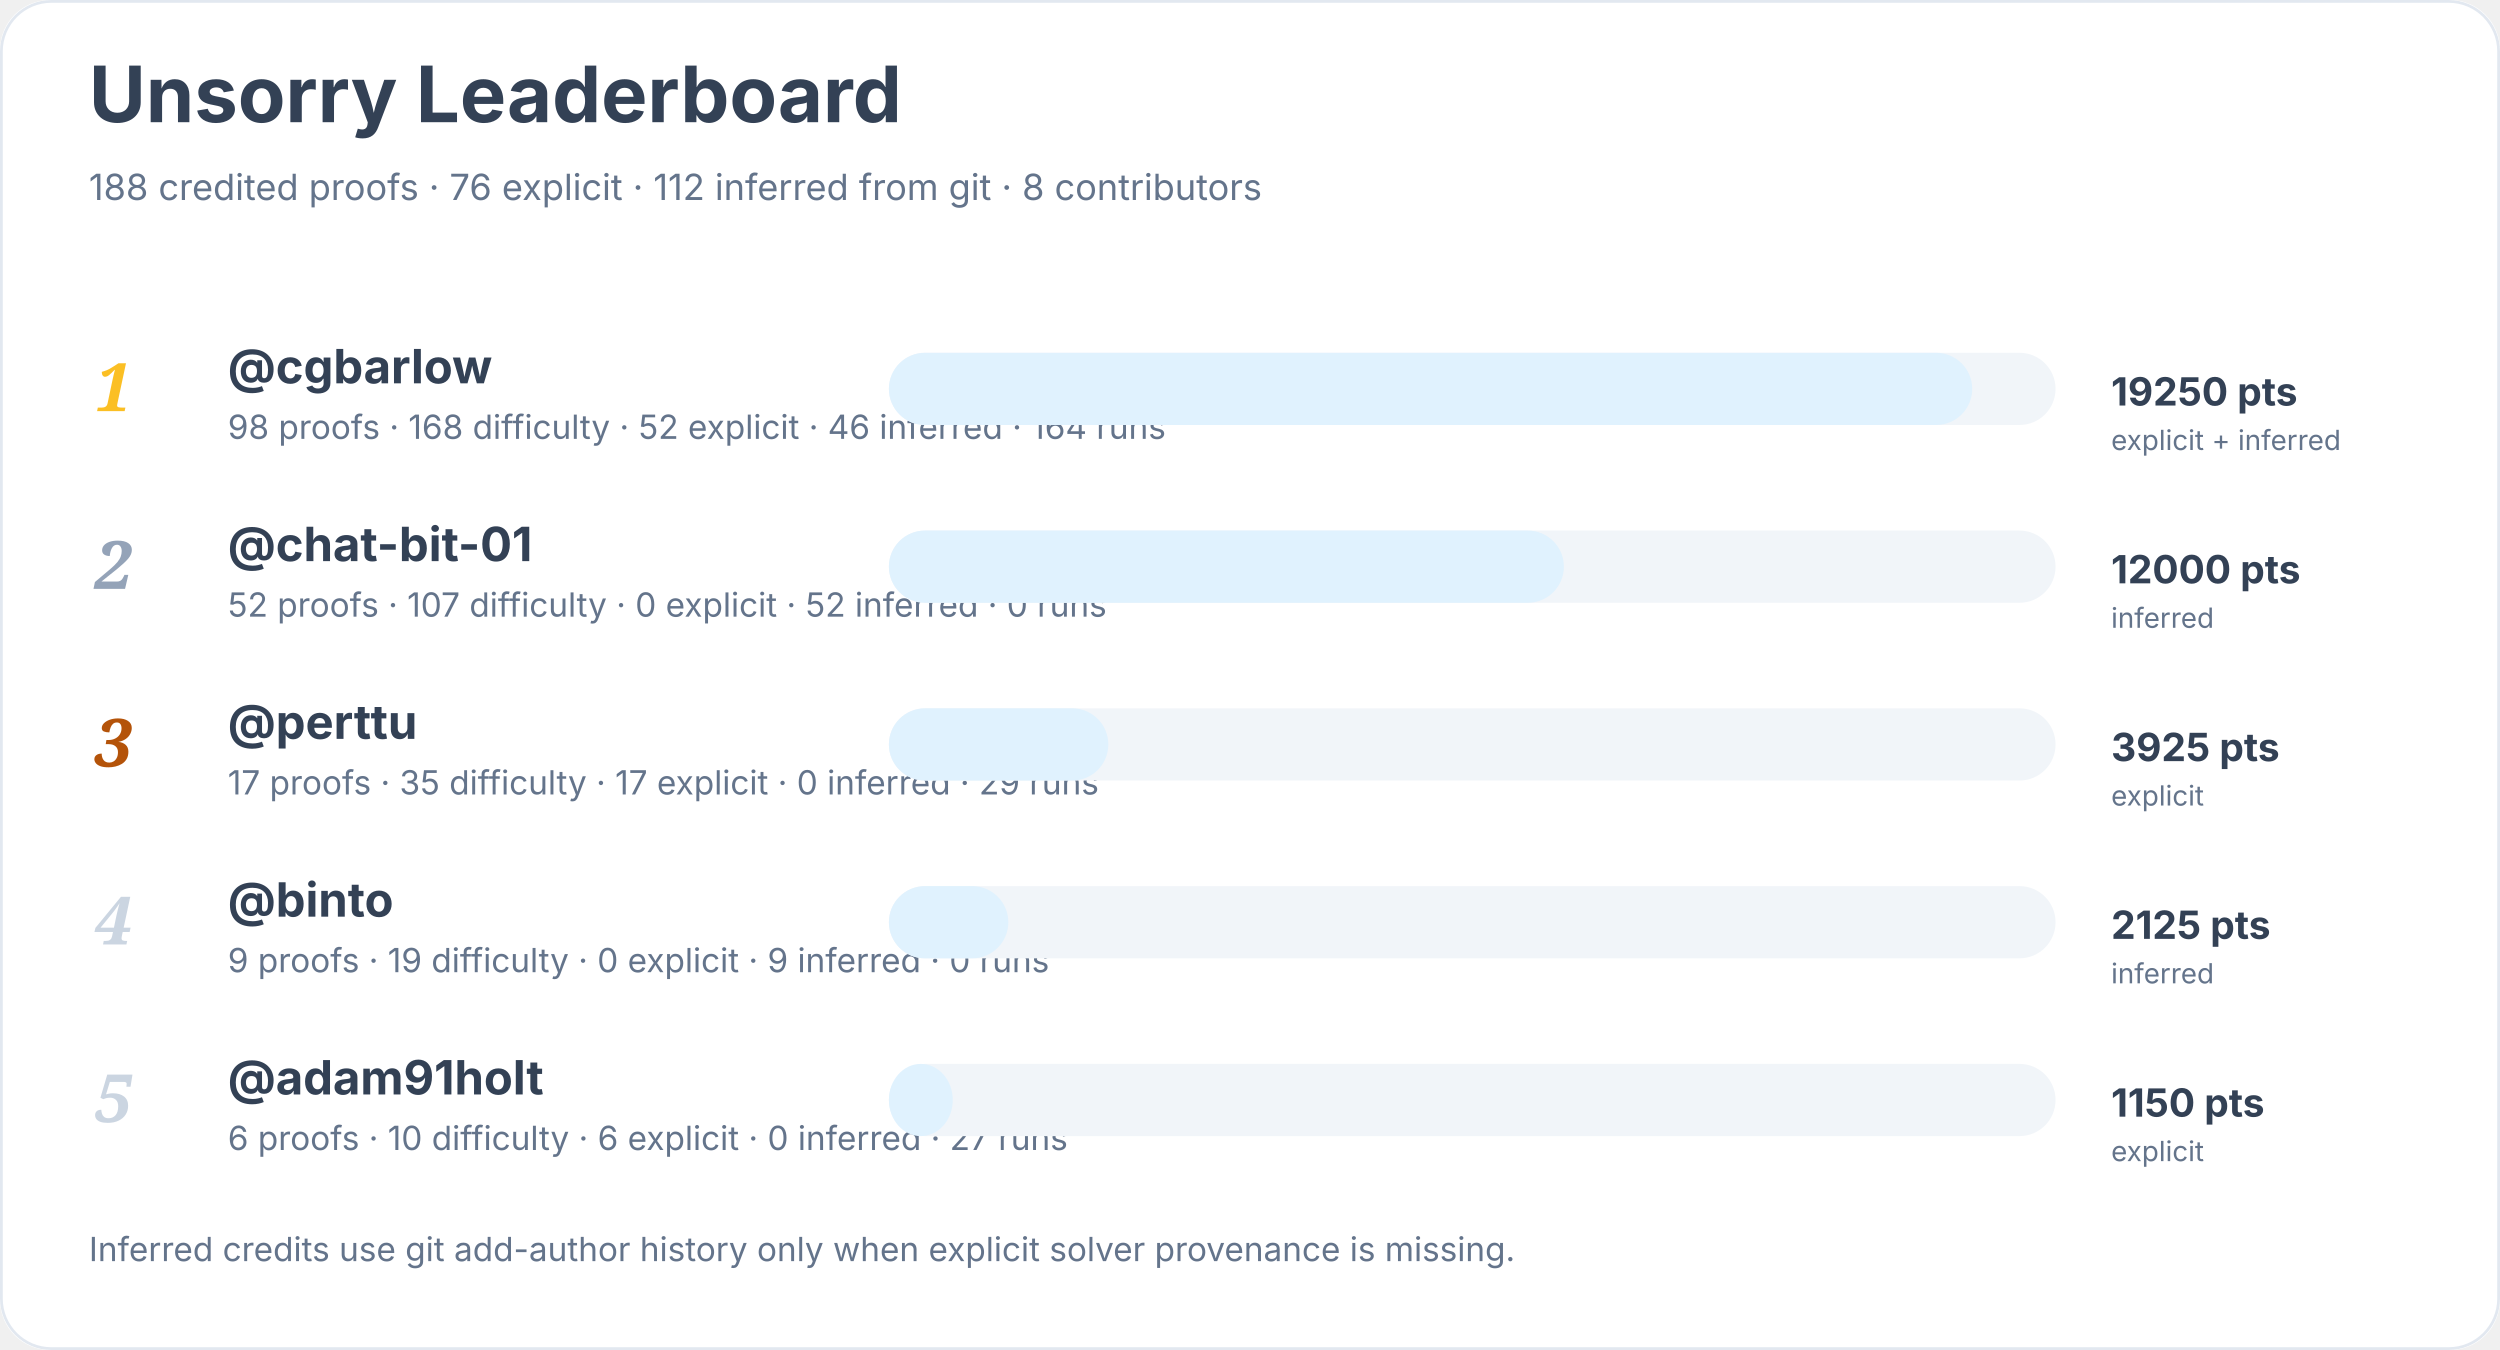
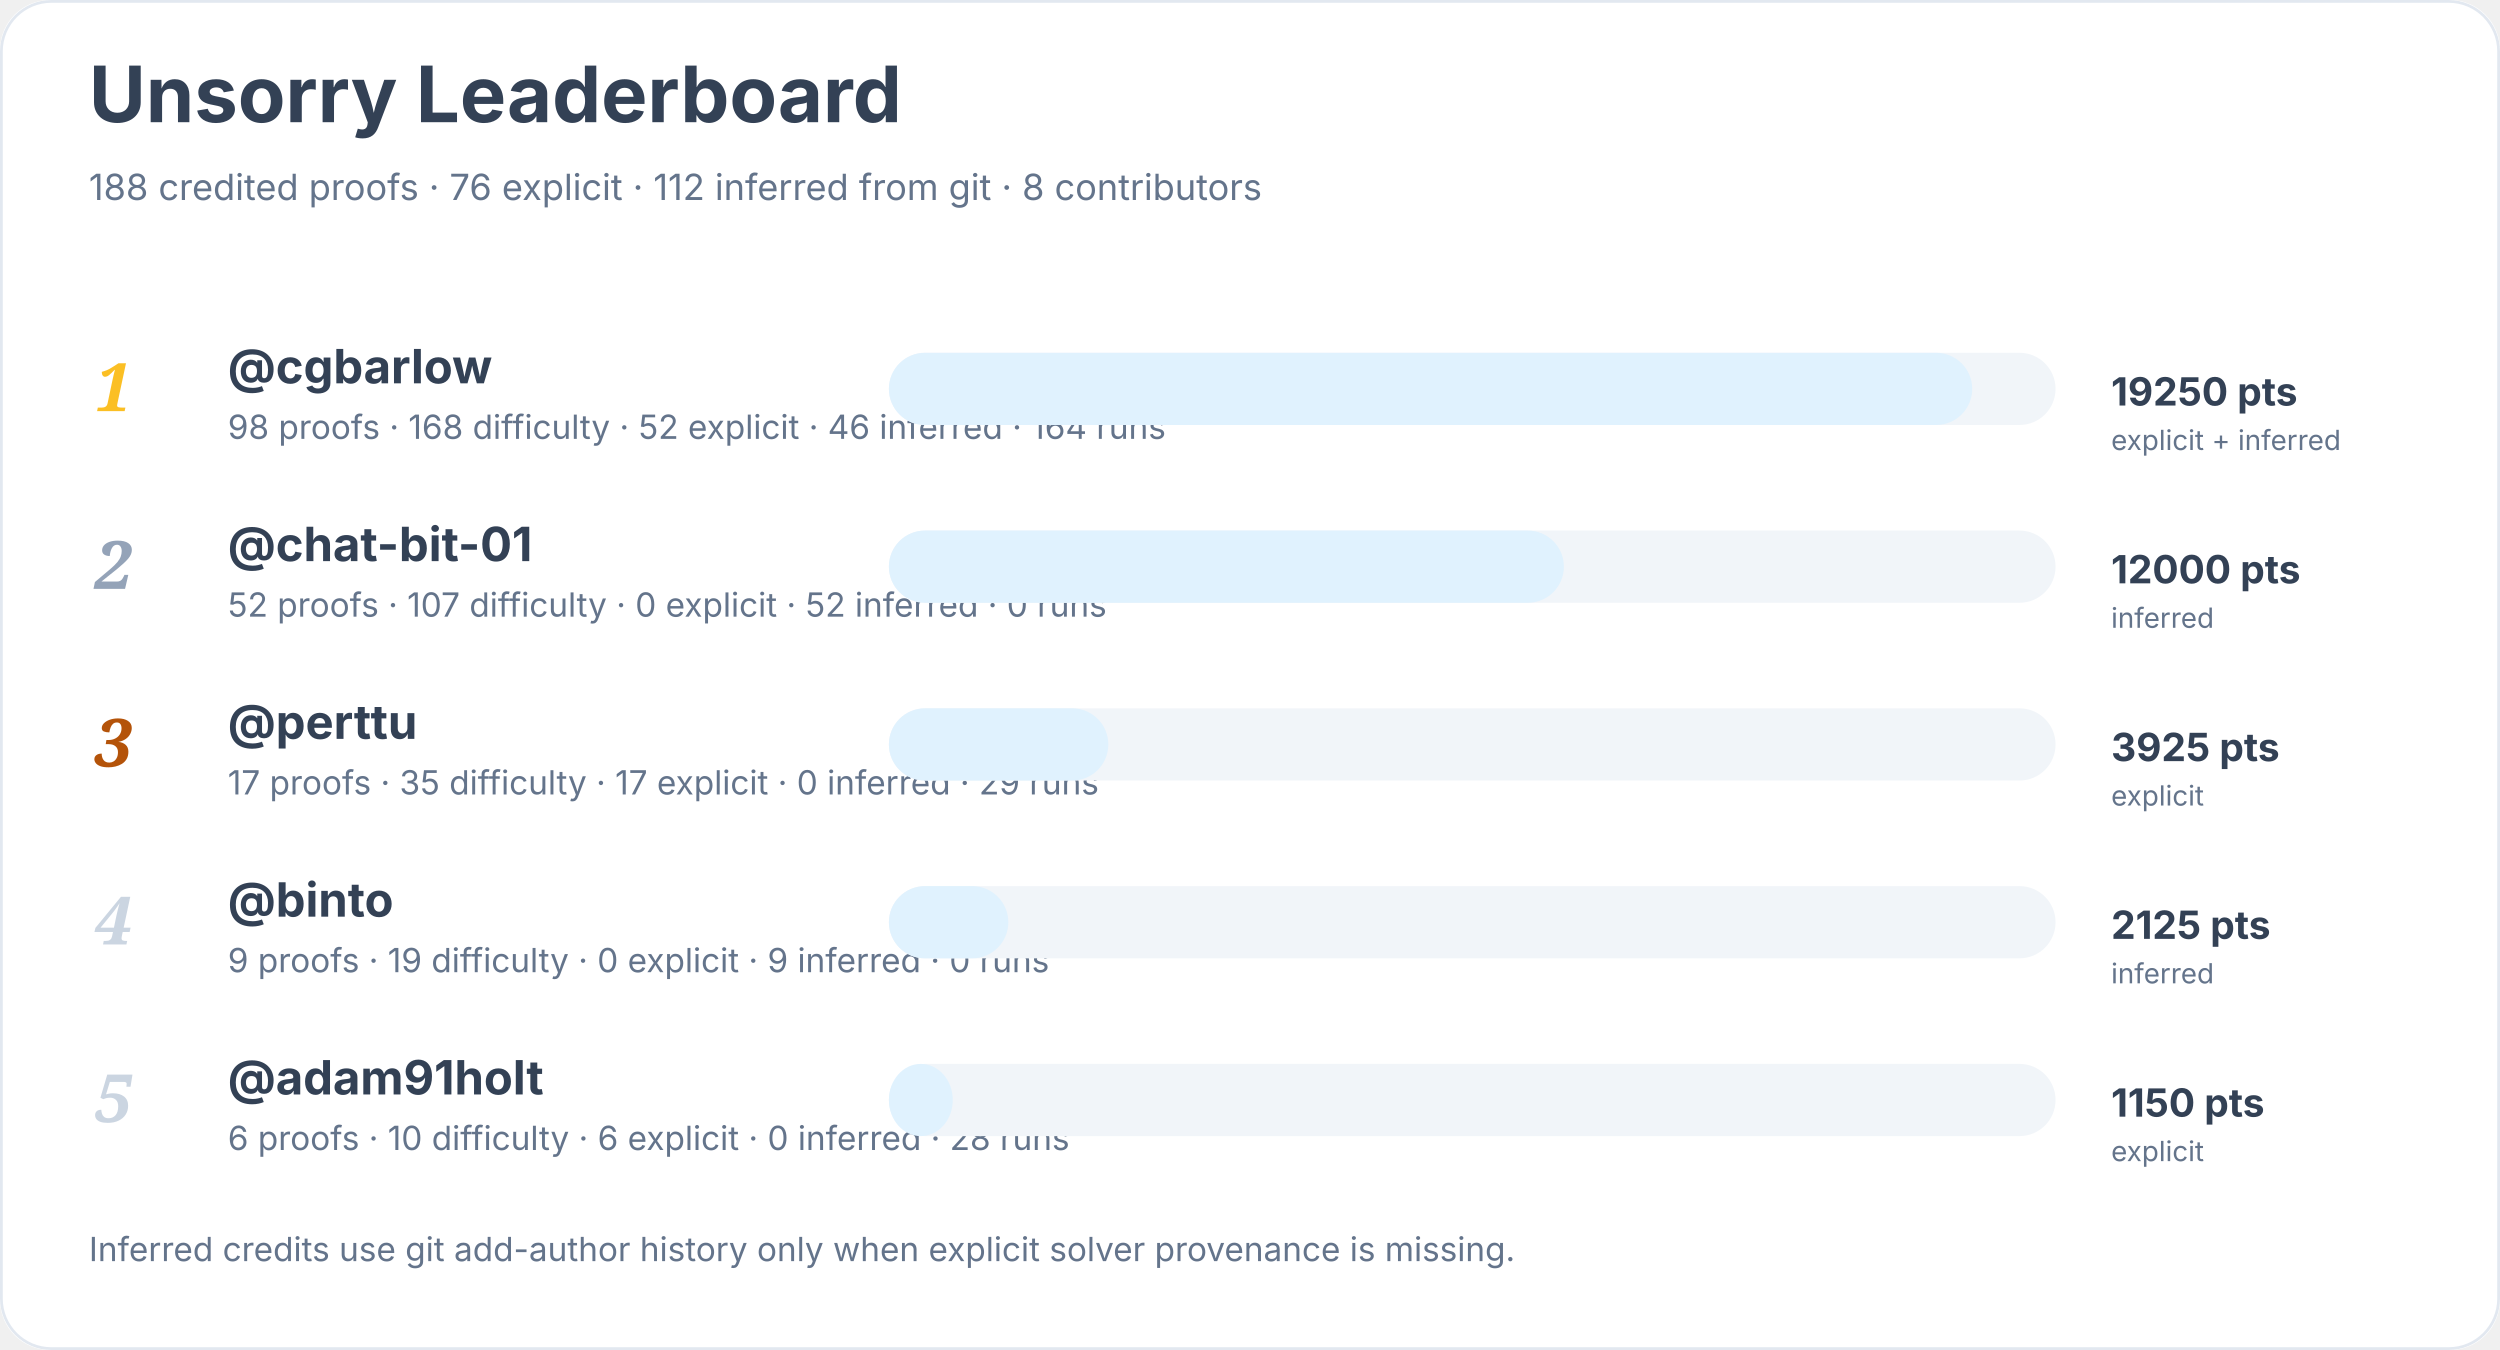
<svg xmlns="http://www.w3.org/2000/svg" width="900" height="486" viewBox="0 0 900 486" role="img" aria-labelledby="title desc">
  <rect width="900" height="100%" rx="18" fill="#ffffff" />
  <rect x="0.5" y="0.5" width="899" height="485" rx="18" fill="none" stroke="#e2e8f0" />
  <text x="32" y="44" font-family="Inter, system-ui, sans-serif" font-size="28" font-weight="700" fill="#334155">Unsorry Leaderboard</text>
  <text x="32" y="72" font-family="Inter, system-ui, sans-serif" font-size="13" fill="#64748b">188 credited proofs · 76 explicit · 112 inferred from git · 8 contributors</text>
  <text x="34" y="148" font-family="Georgia, serif" font-size="24" font-style="italic" font-weight="700" fill="#fbbf24">1</text>
  <a href="https://github.com/cgbarlow">
    <text x="82" y="138" font-family="Inter, system-ui, sans-serif" font-size="17" font-weight="650" fill="#334155">@cgbarlow</text>
  </a>
  <text x="82" y="158" font-family="Inter, system-ui, sans-serif" font-size="12" fill="#64748b">98 proofs · 168 difficulty · 52 explicit · 46 inferred · 164 runs</text>
  <rect x="320" y="127" width="420" height="26" rx="13" fill="#f1f5f9" />
  <rect x="320" y="127" width="390" height="26" rx="13" fill="#e0f2fe" />
  <text x="760" y="146" font-family="Inter, system-ui, sans-serif" font-size="14" font-weight="700" fill="#334155">19250 pts</text>
  <text x="760" y="162" font-family="Inter, system-ui, sans-serif" font-size="10" fill="#64748b">explicit + inferred</text>
  <text x="34" y="212" font-family="Georgia, serif" font-size="24" font-style="italic" font-weight="700" fill="#94a3b8">2</text>
  <a href="https://github.com/chat-bit-01">
    <text x="82" y="202" font-family="Inter, system-ui, sans-serif" font-size="17" font-weight="650" fill="#334155">@chat-bit-01</text>
  </a>
  <text x="82" y="222" font-family="Inter, system-ui, sans-serif" font-size="12" fill="#64748b">52 proofs · 107 difficulty · 0 explicit · 52 inferred · 0 runs</text>
  <rect x="320" y="191" width="420" height="26" rx="13" fill="#f1f5f9" />
  <rect x="320" y="191" width="243" height="26" rx="13" fill="#e0f2fe" />
  <text x="760" y="210" font-family="Inter, system-ui, sans-serif" font-size="14" font-weight="700" fill="#334155">12000 pts</text>
  <text x="760" y="226" font-family="Inter, system-ui, sans-serif" font-size="10" fill="#64748b">inferred</text>
  <text x="34" y="276" font-family="Georgia, serif" font-size="24" font-style="italic" font-weight="700" fill="#b45309">3</text>
  <a href="https://github.com/perttu">
    <text x="82" y="266" font-family="Inter, system-ui, sans-serif" font-size="17" font-weight="650" fill="#334155">@perttu</text>
  </a>
  <text x="82" y="286" font-family="Inter, system-ui, sans-serif" font-size="12" fill="#64748b">17 proofs · 35 difficulty · 17 explicit · 0 inferred · 29 runs</text>
  <rect x="320" y="255" width="420" height="26" rx="13" fill="#f1f5f9" />
  <rect x="320" y="255" width="79" height="26" rx="13" fill="#e0f2fe" />
  <text x="760" y="274" font-family="Inter, system-ui, sans-serif" font-size="14" font-weight="700" fill="#334155">3925 pts</text>
  <text x="760" y="290" font-family="Inter, system-ui, sans-serif" font-size="10" fill="#64748b">explicit</text>
  <text x="34" y="340" font-family="Georgia, serif" font-size="24" font-style="italic" font-weight="700" fill="#cbd5e1">4</text>
  <a href="https://github.com/binto">
    <text x="82" y="330" font-family="Inter, system-ui, sans-serif" font-size="17" font-weight="650" fill="#334155">@binto</text>
  </a>
  <text x="82" y="350" font-family="Inter, system-ui, sans-serif" font-size="12" fill="#64748b">9 proofs · 19 difficulty · 0 explicit · 9 inferred · 0 runs</text>
  <rect x="320" y="319" width="420" height="26" rx="13" fill="#f1f5f9" />
  <rect x="320" y="319" width="43" height="26" rx="13" fill="#e0f2fe" />
  <text x="760" y="338" font-family="Inter, system-ui, sans-serif" font-size="14" font-weight="700" fill="#334155">2125 pts</text>
  <text x="760" y="354" font-family="Inter, system-ui, sans-serif" font-size="10" fill="#64748b">inferred</text>
  <text x="34" y="404" font-family="Georgia, serif" font-size="24" font-style="italic" font-weight="700" fill="#cbd5e1">5</text>
  <a href="https://github.com/adam91holt">
    <text x="82" y="394" font-family="Inter, system-ui, sans-serif" font-size="17" font-weight="650" fill="#334155">@adam91holt</text>
  </a>
-   <text x="82" y="414" font-family="Inter, system-ui, sans-serif" font-size="12" fill="#64748b">6 proofs · 10 difficulty · 6 explicit · 0 inferred · 27 runs</text>
+   <text x="82" y="414" font-family="Inter, system-ui, sans-serif" font-size="12" fill="#64748b">6 proofs · 10 difficulty · 6 explicit · 0 inferred · 28 runs</text>
  <rect x="320" y="383" width="420" height="26" rx="13" fill="#f1f5f9" />
  <rect x="320" y="383" width="23" height="26" rx="13" fill="#e0f2fe" />
  <text x="760" y="402" font-family="Inter, system-ui, sans-serif" font-size="14" font-weight="700" fill="#334155">1150 pts</text>
  <text x="760" y="418" font-family="Inter, system-ui, sans-serif" font-size="10" fill="#64748b">explicit</text>
  <text x="32" y="454" font-family="Inter, system-ui, sans-serif" font-size="12" fill="#64748b">Inferred credits use git add-author history only when explicit solver provenance is missing.</text>
</svg>
